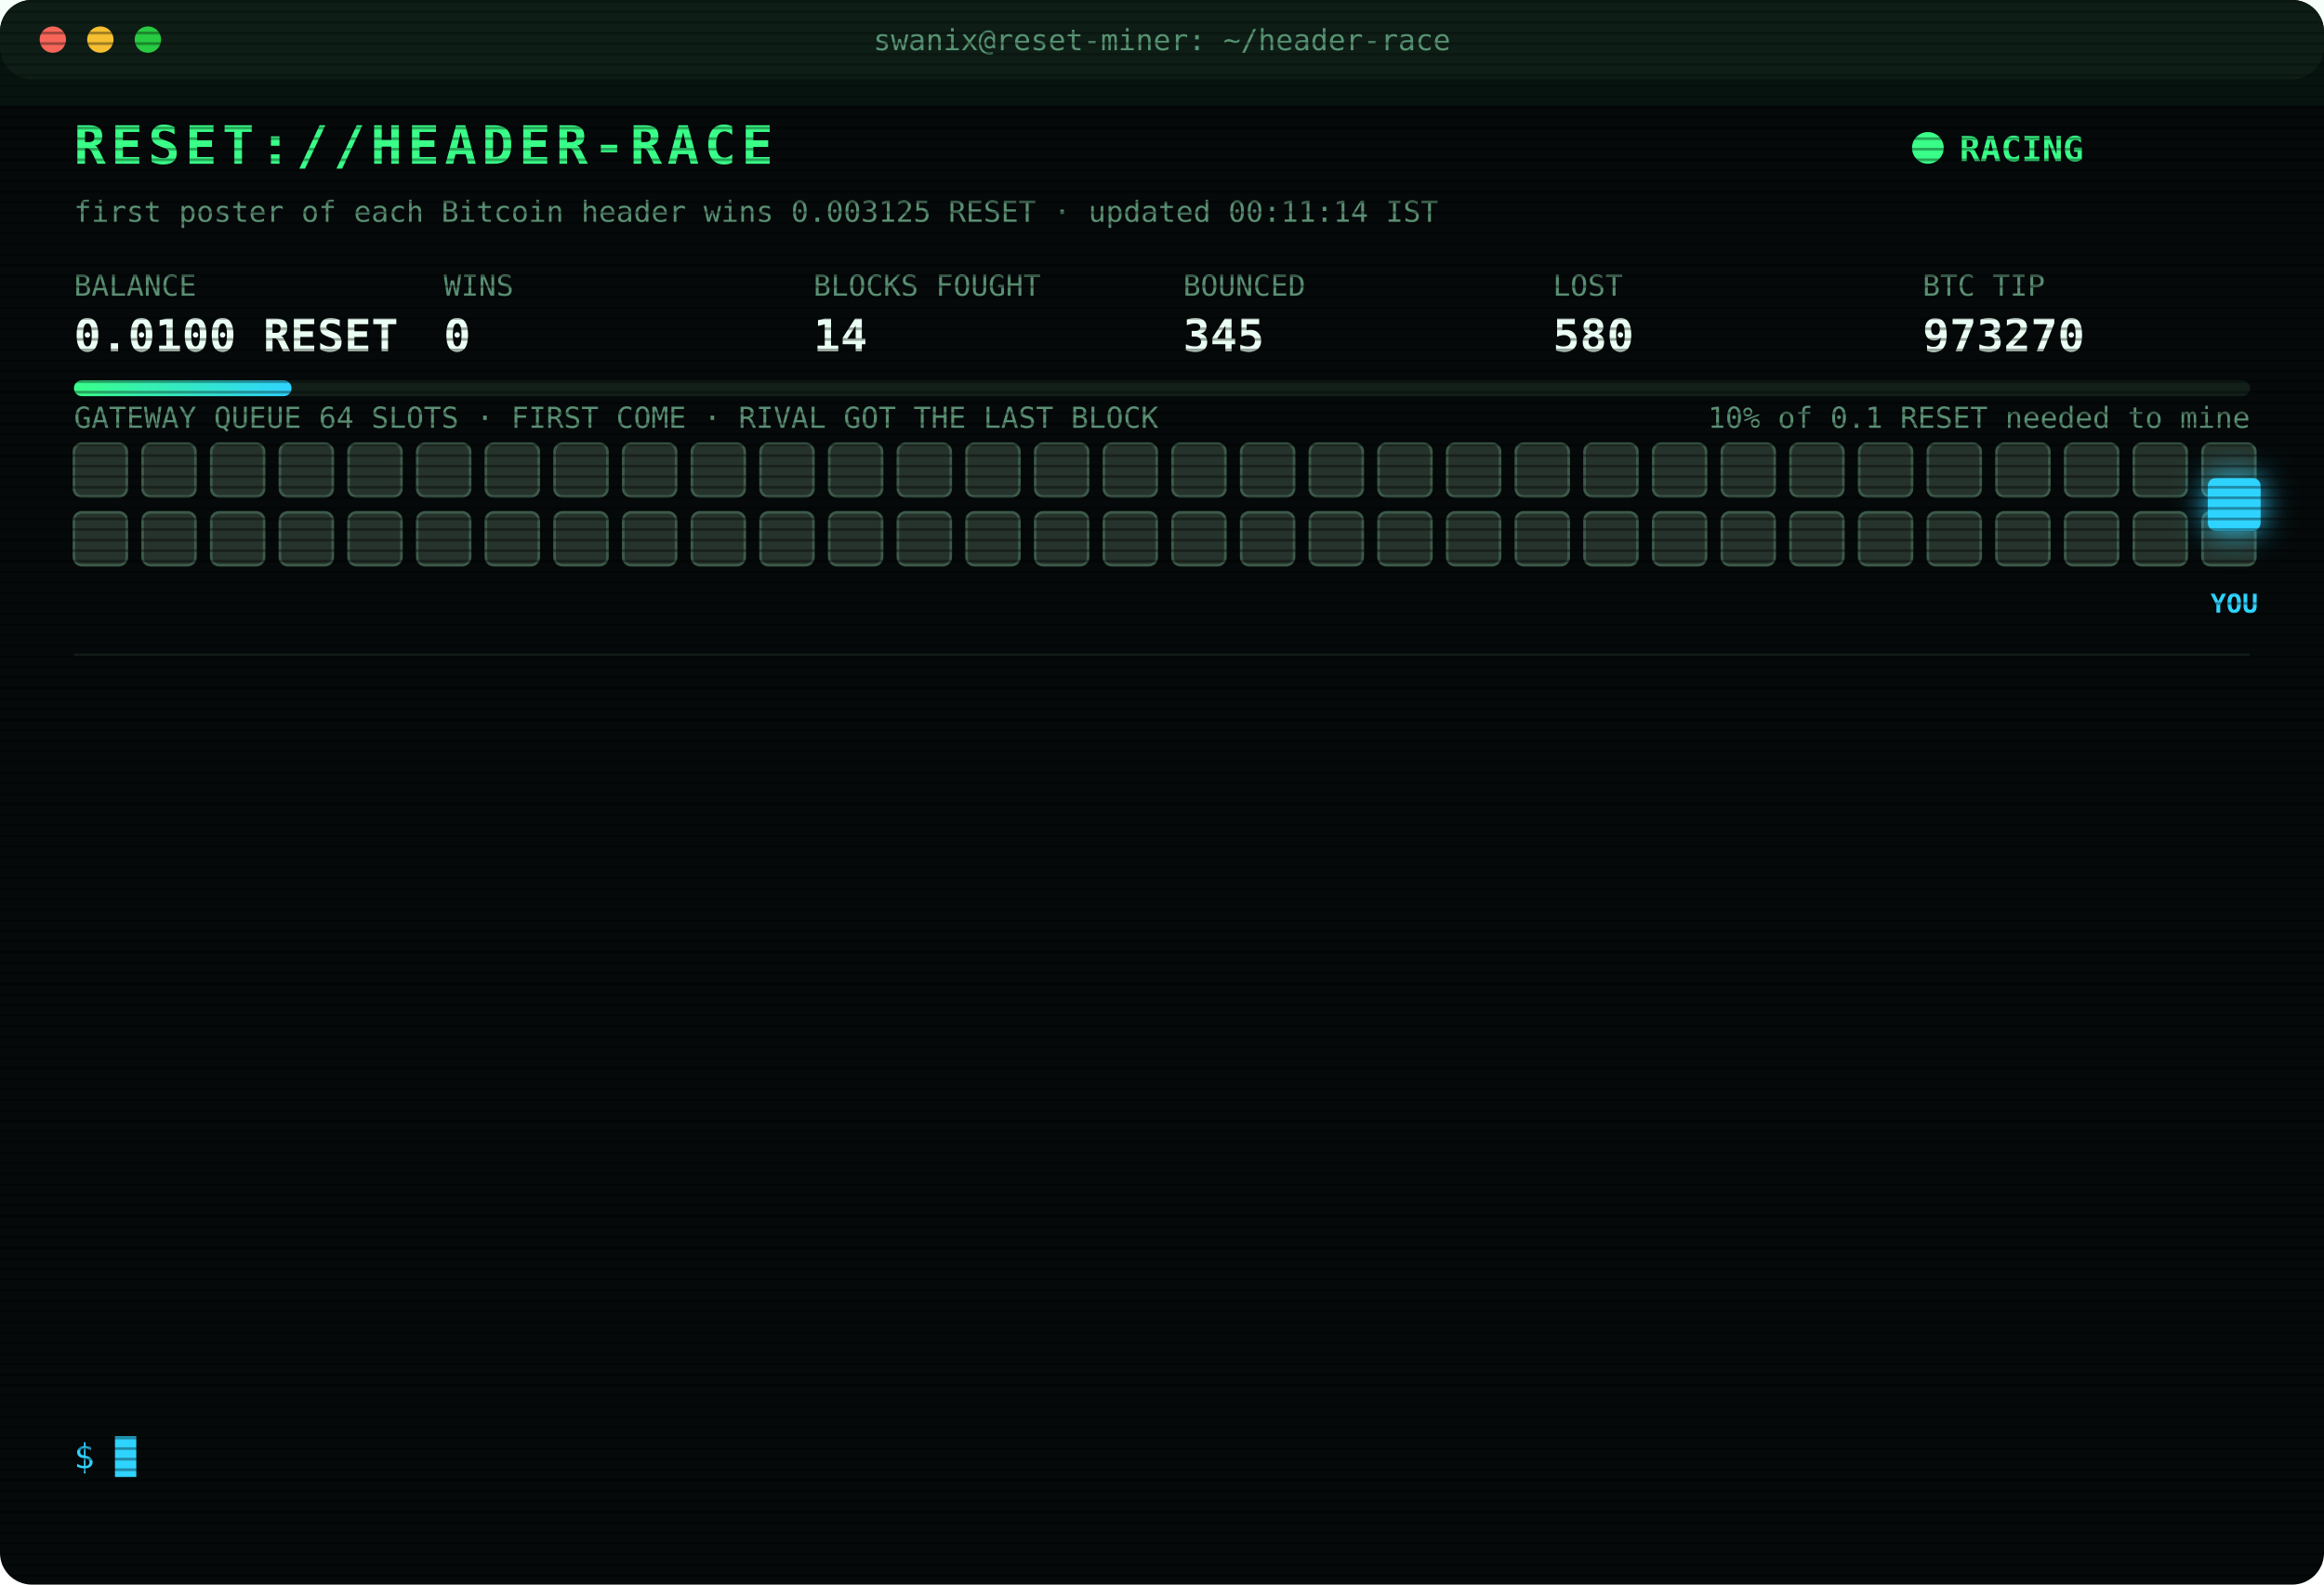
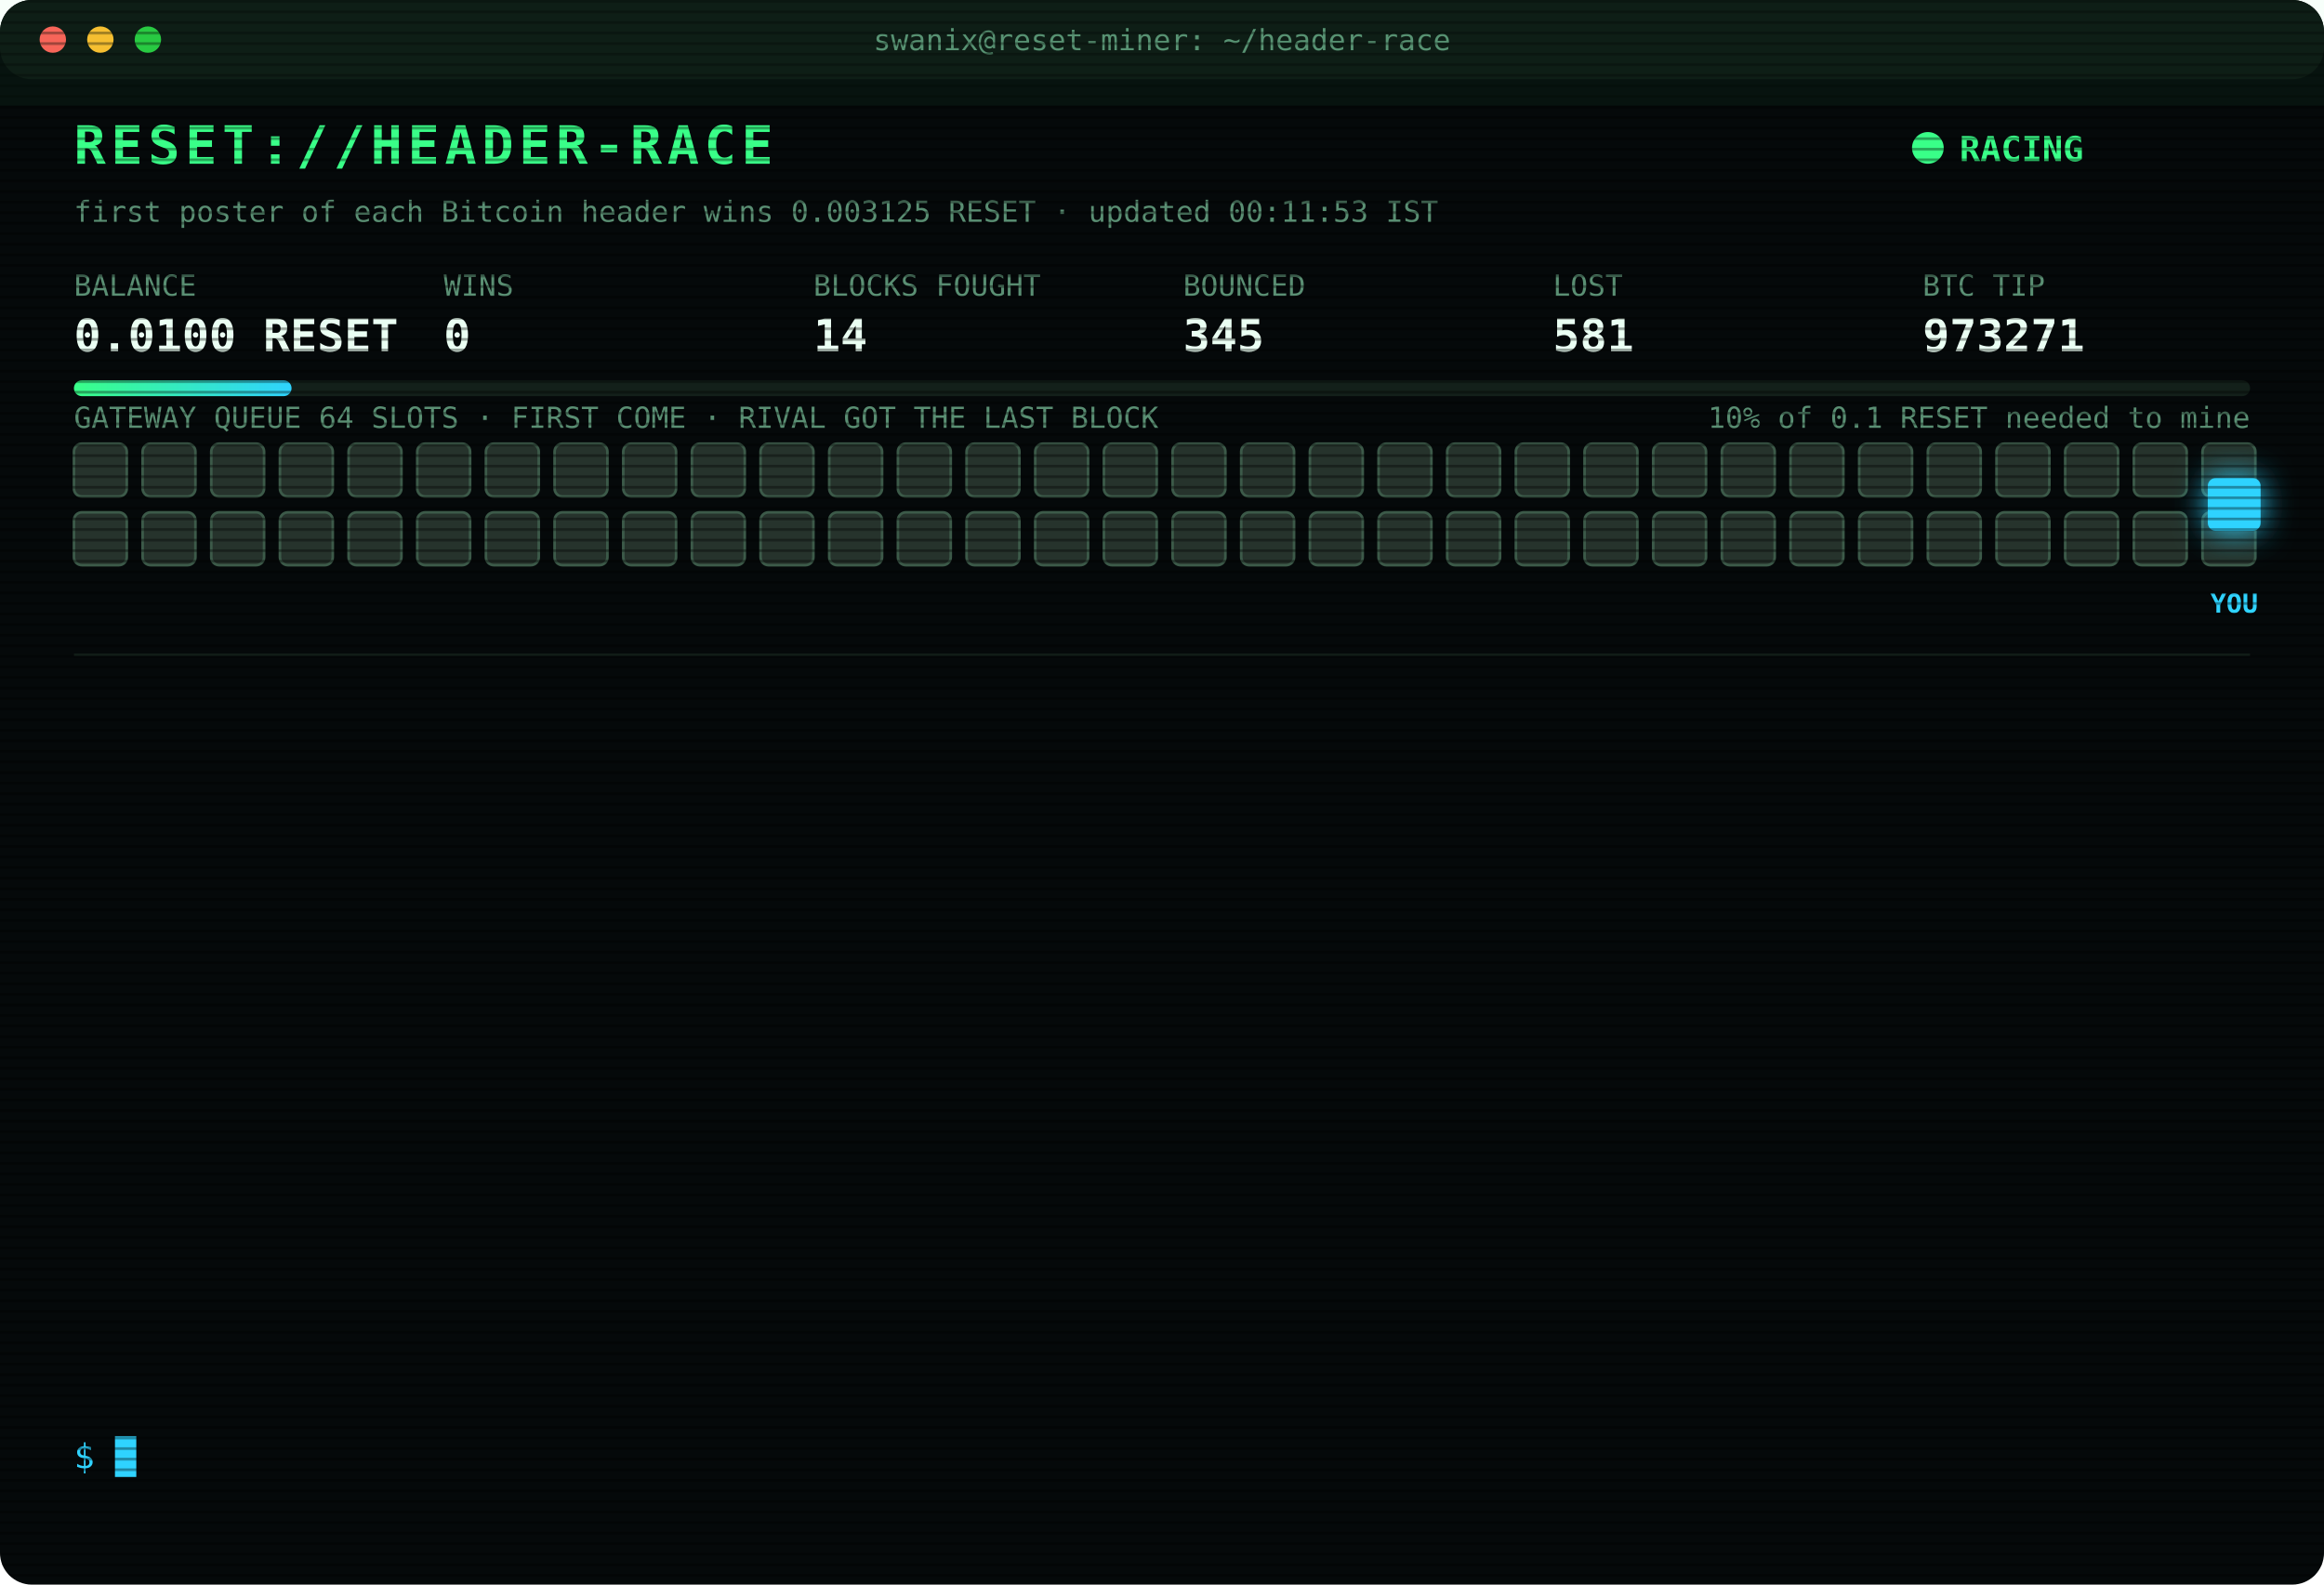
<svg xmlns="http://www.w3.org/2000/svg" width="880" height="600" viewBox="0 0 880 600" font-family="ui-monospace,SFMono-Regular,Menlo,Consolas,monospace">
  <style>
text{font-size:13px;fill:#7CFFB2}
.title{font-size:20px;font-weight:700;fill:#39FF88;letter-spacing:2px;animation:glitch 3s infinite steps(1)}
.sub{fill:#2fd3ff}.k{fill:#5a8f73;font-size:11px}.v{font-size:17px;font-weight:700;fill:#eafff3}
.ts{fill:#3f6b56}.boot{fill:#2fd3ff}.dim{fill:#5a8f73}.bad{fill:#ff4d6d}.warn{fill:#ffd23f}.mag{fill:#ff5cf0}.win{fill:#39FF88;font-weight:700}
.tag{font-size:10px;fill:#2fd3ff;font-weight:700}
.rival{fill:#26332c;stroke:#3c5a49;animation:jam 1.2s infinite alternate}
.idle{fill:#141c18;stroke:#22302a;animation:breathe 4s infinite}
.me{fill:#2fd3ff;filter:drop-shadow(0 0 6px #2fd3ff)}
.hover{animation:nudge 1.1s infinite ease-in-out}.bounce{animation:kick 1.4s infinite}
.ln{opacity:0;animation:in .4s forwards}
.cur{animation:blink 1s infinite steps(1)}
.scan{animation:scan 6s infinite linear}
.led{animation:blink 1.4s infinite}
@keyframes in{from{opacity:0;transform:translateX(-6px)}to{opacity:1;transform:none}}
@keyframes blink{50%{opacity:0}}
@keyframes jam{to{fill:#33463b}}
@keyframes breathe{50%{opacity:.4}}
@keyframes nudge{50%{transform:translateX(-10px)}}
@keyframes kick{0%,100%{transform:none}30%{transform:translateX(-14px)}55%{transform:translateX(10px) translateY(-6px)}}
@keyframes glitch{0%,92%{transform:none}93%{transform:translateX(2px);fill:#ff4d6d}95%{transform:translateX(-2px);fill:#2fd3ff}97%{transform:none}}
@keyframes scan{from{transform:translateY(-40px)}to{transform:translateY(600px)}}
</style>
  <defs>
    <pattern id="sl" width="4" height="4" patternUnits="userSpaceOnUse">
      <rect width="4" height="1" fill="#000" opacity=".35" />
    </pattern>
    <linearGradient id="bar">
      <stop offset="0" stop-color="#39FF88" />
      <stop offset="1" stop-color="#2fd3ff" />
    </linearGradient>
  </defs>
  <rect width="880" height="600" rx="12" fill="#05090a" />
  <rect width="880" height="30" rx="12" fill="#0d1512" />
  <circle cx="20" cy="15" r="5" fill="#ff5f57" />
  <circle cx="38" cy="15" r="5" fill="#febc2e" />
  <circle cx="56" cy="15" r="5" fill="#28c840" />
  <text x="440" y="19" text-anchor="middle" class="k">swanix@reset-miner: ~/header-race</text>
  <text x="28" y="62" class="title">RESET://HEADER-RACE</text>
  <circle class="led" cx="730" cy="56" r="6" fill="#39FF88" />
  <text x="742" y="61" class="win">RACING</text>
-   <text x="28" y="84" class="k">first poster of each Bitcoin header wins 0.003125 RESET · updated 00:11:14 IST</text>
+   <text x="28" y="84" class="k">first poster of each Bitcoin header wins 0.003125 RESET · updated 00:11:53 IST</text>
  <text x="28" y="112" class="k">BALANCE</text>
  <text x="28" y="133" class="v">0.0100 RESET</text>
  <text x="168" y="112" class="k">WINS</text>
  <text x="168" y="133" class="v">0</text>
  <text x="308" y="112" class="k">BLOCKS FOUGHT</text>
  <text x="308" y="133" class="v">14</text>
  <text x="448" y="112" class="k">BOUNCED</text>
  <text x="448" y="133" class="v">345</text>
  <text x="588" y="112" class="k">LOST</text>
-   <text x="588" y="133" class="v">580</text>
+   <text x="588" y="133" class="v">581</text>
  <text x="728" y="112" class="k">BTC TIP</text>
-   <text x="728" y="133" class="v">973270</text>
+   <text x="728" y="133" class="v">973271</text>
  <rect x="28" y="144" width="824" height="6" rx="3" fill="#13201a" />
  <rect x="28" y="144" width="82.4" height="6" rx="3" fill="url(#bar)" />
  <text x="852" y="162" text-anchor="end" class="k">10% of 0.1 RESET needed to mine</text>
  <text x="28" y="162" class="k">GATEWAY QUEUE 64 SLOTS · FIRST COME · RIVAL GOT THE LAST BLOCK</text>
  <rect class="rival" x="28" y="168" width="20" height="20" rx="3" style="animation-delay:0.00s" />
  <rect class="rival" x="54" y="168" width="20" height="20" rx="3" style="animation-delay:0.05s" />
  <rect class="rival" x="80" y="168" width="20" height="20" rx="3" style="animation-delay:0.10s" />
  <rect class="rival" x="106" y="168" width="20" height="20" rx="3" style="animation-delay:0.15s" />
  <rect class="rival" x="132" y="168" width="20" height="20" rx="3" style="animation-delay:0.20s" />
  <rect class="rival" x="158" y="168" width="20" height="20" rx="3" style="animation-delay:0.25s" />
  <rect class="rival" x="184" y="168" width="20" height="20" rx="3" style="animation-delay:0.30s" />
  <rect class="rival" x="210" y="168" width="20" height="20" rx="3" style="animation-delay:0.35s" />
  <rect class="rival" x="236" y="168" width="20" height="20" rx="3" style="animation-delay:0.40s" />
  <rect class="rival" x="262" y="168" width="20" height="20" rx="3" style="animation-delay:0.45s" />
  <rect class="rival" x="288" y="168" width="20" height="20" rx="3" style="animation-delay:0.50s" />
  <rect class="rival" x="314" y="168" width="20" height="20" rx="3" style="animation-delay:0.55s" />
  <rect class="rival" x="340" y="168" width="20" height="20" rx="3" style="animation-delay:0.60s" />
  <rect class="rival" x="366" y="168" width="20" height="20" rx="3" style="animation-delay:0.65s" />
  <rect class="rival" x="392" y="168" width="20" height="20" rx="3" style="animation-delay:0.70s" />
  <rect class="rival" x="418" y="168" width="20" height="20" rx="3" style="animation-delay:0.75s" />
  <rect class="rival" x="444" y="168" width="20" height="20" rx="3" style="animation-delay:0.80s" />
  <rect class="rival" x="470" y="168" width="20" height="20" rx="3" style="animation-delay:0.85s" />
  <rect class="rival" x="496" y="168" width="20" height="20" rx="3" style="animation-delay:0.90s" />
  <rect class="rival" x="522" y="168" width="20" height="20" rx="3" style="animation-delay:0.95s" />
  <rect class="rival" x="548" y="168" width="20" height="20" rx="3" style="animation-delay:1.00s" />
  <rect class="rival" x="574" y="168" width="20" height="20" rx="3" style="animation-delay:1.05s" />
  <rect class="rival" x="600" y="168" width="20" height="20" rx="3" style="animation-delay:1.10s" />
  <rect class="rival" x="626" y="168" width="20" height="20" rx="3" style="animation-delay:1.15s" />
  <rect class="rival" x="652" y="168" width="20" height="20" rx="3" style="animation-delay:1.20s" />
  <rect class="rival" x="678" y="168" width="20" height="20" rx="3" style="animation-delay:1.25s" />
  <rect class="rival" x="704" y="168" width="20" height="20" rx="3" style="animation-delay:1.30s" />
  <rect class="rival" x="730" y="168" width="20" height="20" rx="3" style="animation-delay:1.35s" />
  <rect class="rival" x="756" y="168" width="20" height="20" rx="3" style="animation-delay:1.40s" />
  <rect class="rival" x="782" y="168" width="20" height="20" rx="3" style="animation-delay:1.45s" />
  <rect class="rival" x="808" y="168" width="20" height="20" rx="3" style="animation-delay:1.50s" />
  <rect class="rival" x="834" y="168" width="20" height="20" rx="3" style="animation-delay:1.55s" />
  <rect class="rival" x="28" y="194" width="20" height="20" rx="3" style="animation-delay:1.60s" />
  <rect class="rival" x="54" y="194" width="20" height="20" rx="3" style="animation-delay:1.65s" />
  <rect class="rival" x="80" y="194" width="20" height="20" rx="3" style="animation-delay:1.70s" />
  <rect class="rival" x="106" y="194" width="20" height="20" rx="3" style="animation-delay:1.75s" />
  <rect class="rival" x="132" y="194" width="20" height="20" rx="3" style="animation-delay:1.80s" />
  <rect class="rival" x="158" y="194" width="20" height="20" rx="3" style="animation-delay:1.85s" />
  <rect class="rival" x="184" y="194" width="20" height="20" rx="3" style="animation-delay:1.90s" />
  <rect class="rival" x="210" y="194" width="20" height="20" rx="3" style="animation-delay:1.95s" />
  <rect class="rival" x="236" y="194" width="20" height="20" rx="3" style="animation-delay:2.00s" />
  <rect class="rival" x="262" y="194" width="20" height="20" rx="3" style="animation-delay:2.05s" />
  <rect class="rival" x="288" y="194" width="20" height="20" rx="3" style="animation-delay:2.10s" />
  <rect class="rival" x="314" y="194" width="20" height="20" rx="3" style="animation-delay:2.15s" />
  <rect class="rival" x="340" y="194" width="20" height="20" rx="3" style="animation-delay:2.20s" />
  <rect class="rival" x="366" y="194" width="20" height="20" rx="3" style="animation-delay:2.25s" />
  <rect class="rival" x="392" y="194" width="20" height="20" rx="3" style="animation-delay:2.30s" />
  <rect class="rival" x="418" y="194" width="20" height="20" rx="3" style="animation-delay:2.35s" />
  <rect class="rival" x="444" y="194" width="20" height="20" rx="3" style="animation-delay:2.40s" />
  <rect class="rival" x="470" y="194" width="20" height="20" rx="3" style="animation-delay:2.45s" />
  <rect class="rival" x="496" y="194" width="20" height="20" rx="3" style="animation-delay:2.50s" />
  <rect class="rival" x="522" y="194" width="20" height="20" rx="3" style="animation-delay:2.55s" />
  <rect class="rival" x="548" y="194" width="20" height="20" rx="3" style="animation-delay:2.60s" />
  <rect class="rival" x="574" y="194" width="20" height="20" rx="3" style="animation-delay:2.65s" />
  <rect class="rival" x="600" y="194" width="20" height="20" rx="3" style="animation-delay:2.70s" />
  <rect class="rival" x="626" y="194" width="20" height="20" rx="3" style="animation-delay:2.75s" />
  <rect class="rival" x="652" y="194" width="20" height="20" rx="3" style="animation-delay:2.80s" />
  <rect class="rival" x="678" y="194" width="20" height="20" rx="3" style="animation-delay:2.85s" />
  <rect class="rival" x="704" y="194" width="20" height="20" rx="3" style="animation-delay:2.90s" />
  <rect class="rival" x="730" y="194" width="20" height="20" rx="3" style="animation-delay:2.95s" />
  <rect class="rival" x="756" y="194" width="20" height="20" rx="3" style="animation-delay:3.00s" />
  <rect class="rival" x="782" y="194" width="20" height="20" rx="3" style="animation-delay:3.05s" />
  <rect class="rival" x="808" y="194" width="20" height="20" rx="3" style="animation-delay:3.10s" />
  <rect class="rival" x="834" y="194" width="20" height="20" rx="3" style="animation-delay:3.15s" />
  <g class="hover">
    <rect class="me" x="836" y="181" width="20" height="20" rx="3" />
    <text class="tag" x="846" y="232" text-anchor="middle">YOU</text>
  </g>
  <line x1="28" x2="852" y1="248" y2="248" stroke="#13201a" />
  <g class="ln" style="animation-delay:0.40s">
-     <text x="28" y="270" class="ts">23:39:50</text>
-     <text x="104" y="270" class="bad">[LOST] #973263 taken by a rival miner</text>
+     <text x="28" y="270" class="ts">23:41:25</text>
+     <text x="104" y="270" class="bad">[LOST] #973264 taken by a rival miner</text>
  </g>
  <g class="ln" style="animation-delay:0.65s">
-     <text x="28" y="292" class="ts">23:41:25</text>
-     <text x="104" y="292" class="bad">[LOST] #973264 taken by a rival miner</text>
+     <text x="28" y="292" class="ts">23:46:49</text>
+     <text x="104" y="292" class="bad">[LOST] #973265 taken by a rival miner</text>
  </g>
  <g class="ln" style="animation-delay:0.90s">
-     <text x="28" y="314" class="ts">23:46:49</text>
-     <text x="104" y="314" class="bad">[LOST] #973265 taken by a rival miner</text>
+     <text x="28" y="314" class="ts">23:46:59</text>
+     <text x="104" y="314" class="bad">[LOST] #973266 taken by a rival miner</text>
  </g>
  <g class="ln" style="animation-delay:1.15s">
-     <text x="28" y="336" class="ts">23:46:59</text>
-     <text x="104" y="336" class="bad">[LOST] #973266 taken by a rival miner</text>
+     <text x="28" y="336" class="ts">23:49:53</text>
+     <text x="104" y="336" class="bad">[LOST] #973267 taken by a rival miner</text>
  </g>
  <g class="ln" style="animation-delay:1.40s">
-     <text x="28" y="358" class="ts">23:49:53</text>
-     <text x="104" y="358" class="bad">[LOST] #973267 taken by a rival miner</text>
+     <text x="28" y="358" class="ts">23:50:13</text>
+     <text x="104" y="358" class="bad">[LOST] #973268 taken by a rival miner</text>
  </g>
  <g class="ln" style="animation-delay:1.65s">
-     <text x="28" y="380" class="ts">23:50:13</text>
-     <text x="104" y="380" class="bad">[LOST] #973268 taken by a rival miner</text>
+     <text x="28" y="380" class="ts">23:56:28</text>
+     <text x="104" y="380" class="bad">[LOST] #973269 taken by a rival miner</text>
  </g>
  <g class="ln" style="animation-delay:1.90s">
-     <text x="28" y="402" class="ts">23:56:28</text>
-     <text x="104" y="402" class="bad">[LOST] #973269 taken by a rival miner</text>
+     <text x="28" y="402" class="ts">00:11:05</text>
+     <text x="104" y="402" class="bad">[GATEWAY DOWN] no response · 998ms</text>
  </g>
  <g class="ln" style="animation-delay:2.15s">
-     <text x="28" y="424" class="ts">00:11:05</text>
-     <text x="104" y="424" class="bad">[GATEWAY DOWN] no response · 998ms</text>
+     <text x="28" y="424" class="ts">00:11:06</text>
+     <text x="104" y="424" class="bad">[GATEWAY DOWN] no response · 840ms</text>
  </g>
  <g class="ln" style="animation-delay:2.40s">
-     <text x="28" y="446" class="ts">00:11:06</text>
-     <text x="104" y="446" class="bad">[GATEWAY DOWN] no response · 840ms</text>
+     <text x="28" y="446" class="ts">00:11:07</text>
+     <text x="104" y="446" class="bad">[GATEWAY DOWN] no response · 542ms</text>
  </g>
  <g class="ln" style="animation-delay:2.65s">
-     <text x="28" y="468" class="ts">00:11:07</text>
-     <text x="104" y="468" class="bad">[GATEWAY DOWN] no response · 542ms</text>
+     <text x="28" y="468" class="ts">00:11:08</text>
+     <text x="104" y="468" class="bad">[GATEWAY DOWN] no response · 792ms</text>
  </g>
  <g class="ln" style="animation-delay:2.90s">
-     <text x="28" y="490" class="ts">00:11:08</text>
-     <text x="104" y="490" class="bad">[GATEWAY DOWN] no response · 792ms</text>
+     <text x="28" y="490" class="ts">00:11:10</text>
+     <text x="104" y="490" class="bad">[GATEWAY DOWN] no response · 1101ms</text>
  </g>
  <g class="ln" style="animation-delay:3.15s">
-     <text x="28" y="512" class="ts">00:11:10</text>
-     <text x="104" y="512" class="bad">[GATEWAY DOWN] no response · 1101ms</text>
+     <text x="28" y="512" class="ts">00:11:14</text>
+     <text x="104" y="512" class="bad">[LOST] #973270 taken by a rival miner</text>
  </g>
  <g class="ln" style="animation-delay:3.40s">
-     <text x="28" y="534" class="ts">00:11:14</text>
-     <text x="104" y="534" class="bad">[LOST] #973270 taken by a rival miner</text>
+     <text x="28" y="534" class="ts">00:11:53</text>
+     <text x="104" y="534" class="bad">[LOST] #973271 taken by a rival miner</text>
  </g>
  <text x="28" y="556" class="sub">$ <tspan class="cur">█</tspan>
  </text>
  <rect width="880" height="600" rx="12" fill="url(#sl)" pointer-events="none" />
  <rect class="scan" width="880" height="40" fill="#39FF88" opacity=".04" />
</svg>
